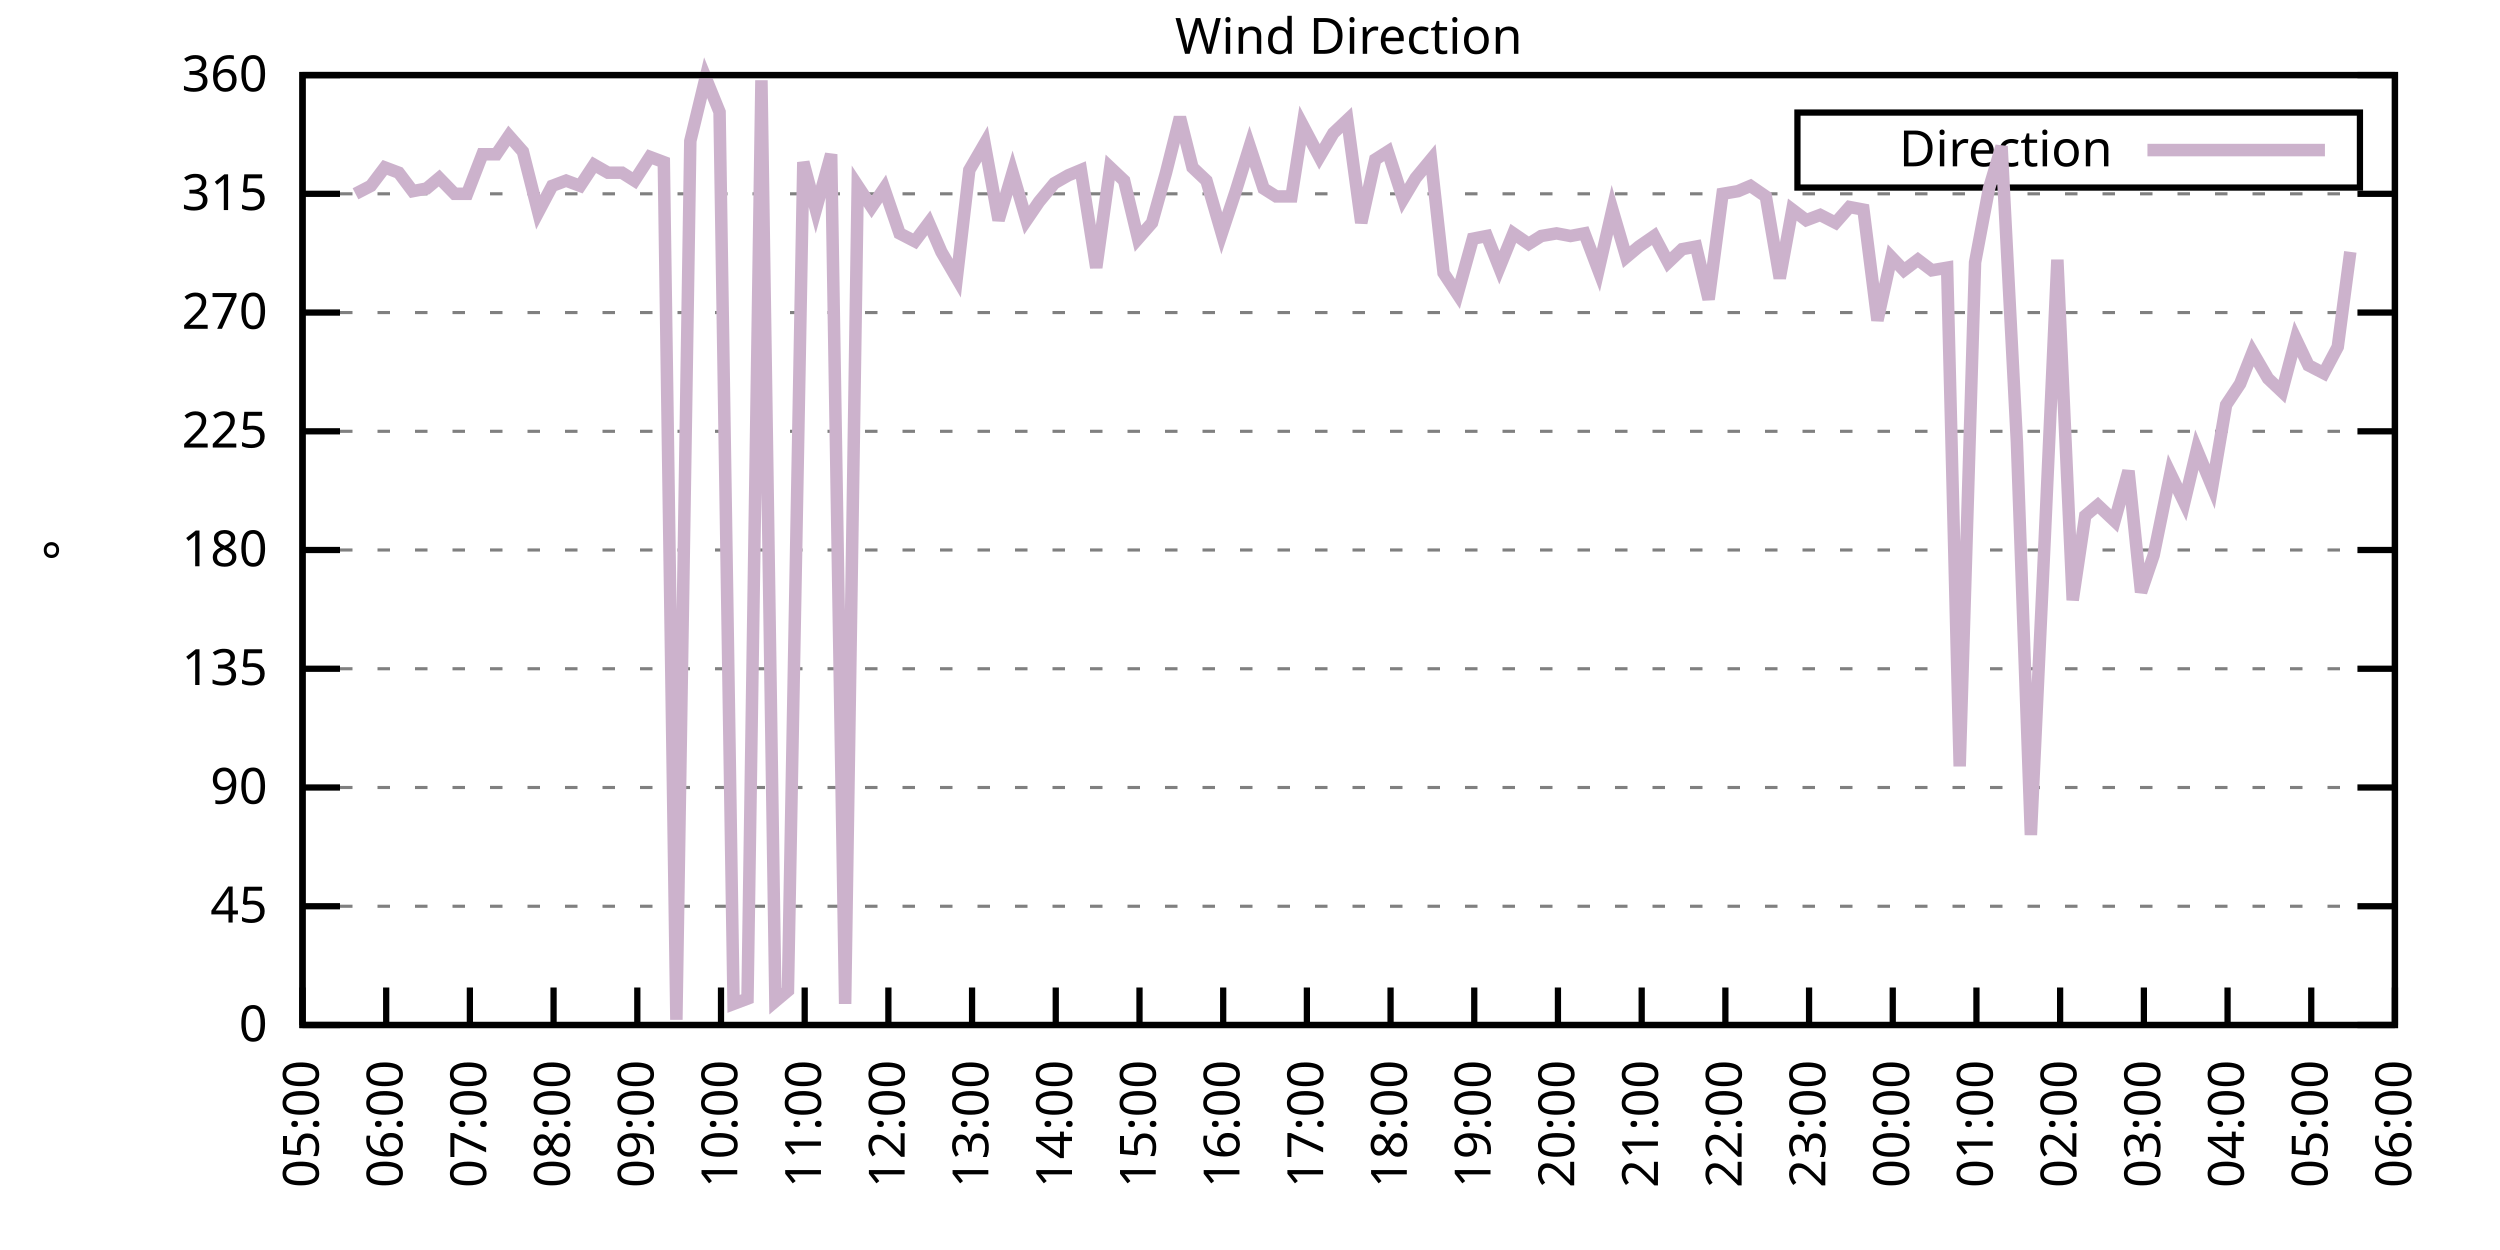
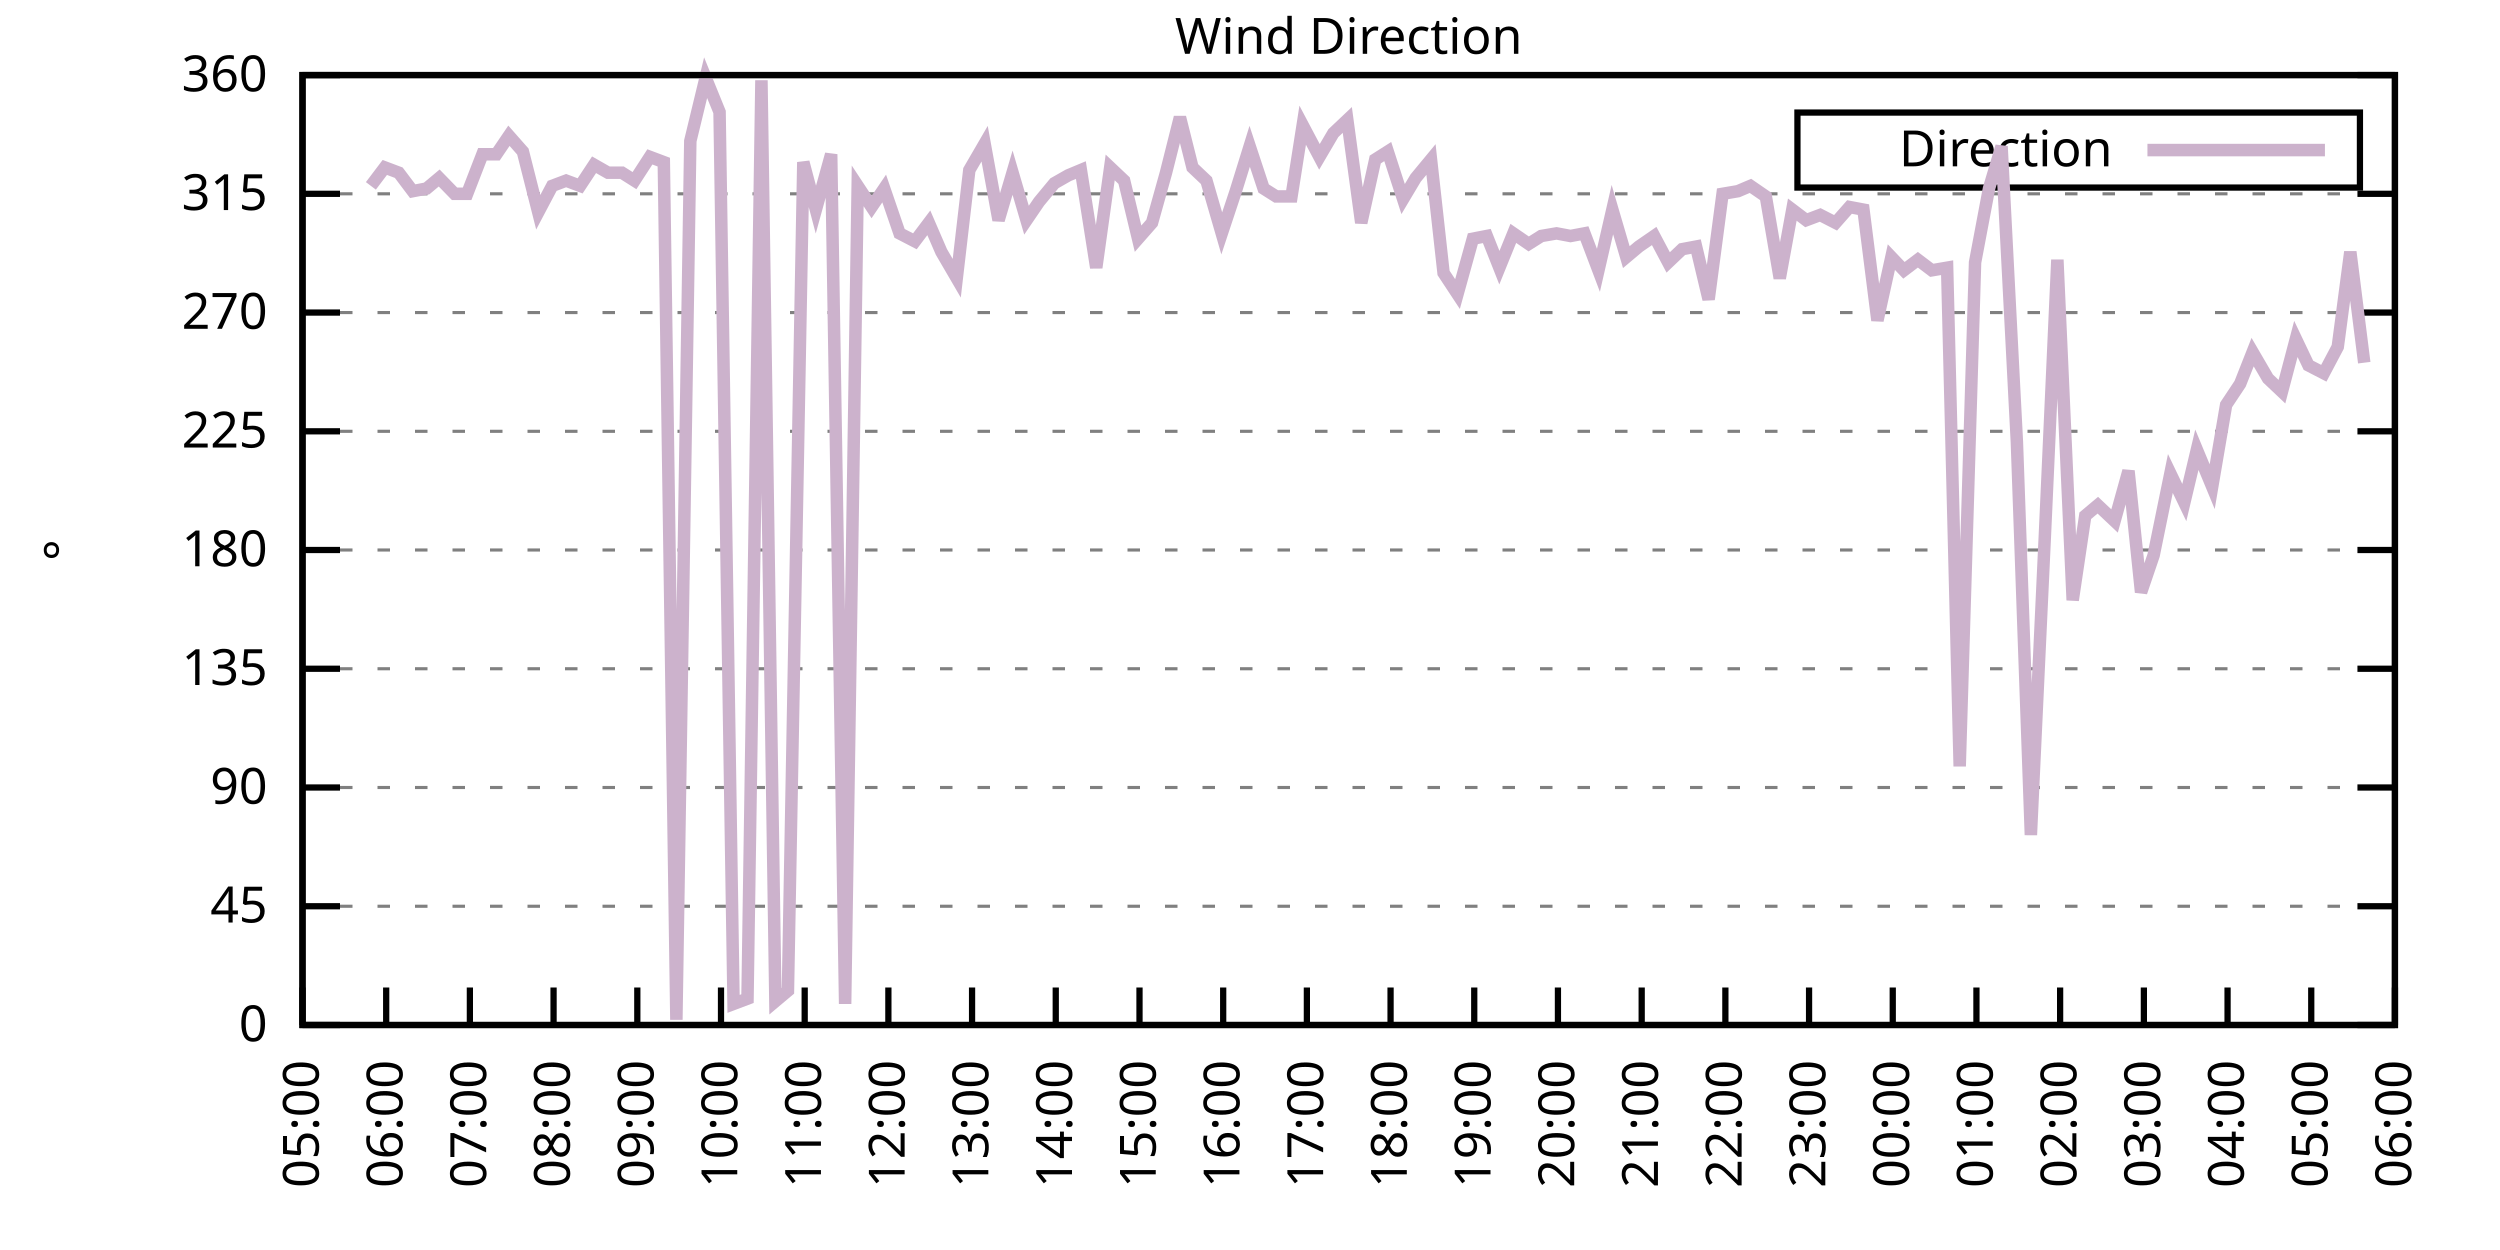
<svg xmlns="http://www.w3.org/2000/svg" xmlns:xlink="http://www.w3.org/1999/xlink" width="400" height="200" viewBox="0 0 400 200">
  <g id="gnuplot_canvas">
    <rect x="0" y="0" width="400" height="200" fill="none" />
    <defs>
      <circle id="gpDot" r="0.5" stroke-width="0.5" stroke="currentColor" />
      <path id="gpPt0" stroke-width="0.333" stroke="currentColor" d="M-1,0 h2 M0,-1 v2" />
      <path id="gpPt1" stroke-width="0.333" stroke="currentColor" d="M-1,-1 L1,1 M1,-1 L-1,1" />
      <path id="gpPt2" stroke-width="0.333" stroke="currentColor" d="M-1,0 L1,0 M0,-1 L0,1 M-1,-1 L1,1 M-1,1 L1,-1" />
      <rect id="gpPt3" stroke-width="0.333" stroke="currentColor" x="-1" y="-1" width="2" height="2" />
      <rect id="gpPt4" stroke-width="0.333" stroke="currentColor" fill="currentColor" x="-1" y="-1" width="2" height="2" />
      <circle id="gpPt5" stroke-width="0.333" stroke="currentColor" cx="0" cy="0" r="1" />
      <use xlink:href="#gpPt5" id="gpPt6" fill="currentColor" stroke="none" />
      <path id="gpPt7" stroke-width="0.333" stroke="currentColor" d="M0,-1.33 L-1.33,0.67 L1.33,0.67 z" />
      <use xlink:href="#gpPt7" id="gpPt8" fill="currentColor" stroke="none" />
      <use xlink:href="#gpPt7" id="gpPt9" stroke="currentColor" transform="rotate(180)" />
      <use xlink:href="#gpPt9" id="gpPt10" fill="currentColor" stroke="none" />
      <use xlink:href="#gpPt3" id="gpPt11" stroke="currentColor" transform="rotate(45)" />
      <use xlink:href="#gpPt11" id="gpPt12" fill="currentColor" stroke="none" />
      <path id="gpPt13" stroke-width="0.333" stroke="currentColor" d="M0,1.330 L1.265,0.411 L0.782,-1.067 L-0.782,-1.076 L-1.265,0.411 z" />
      <use xlink:href="#gpPt13" id="gpPt14" fill="currentColor" stroke="none" />
      <filter id="textbox" filterUnits="objectBoundingBox" x="0" y="0" height="1" width="1">
        <feFlood flood-color="white" flood-opacity="1" result="bgnd" />
        <feComposite in="SourceGraphic" in2="bgnd" operator="atop" />
      </filter>
      <filter id="greybox" filterUnits="objectBoundingBox" x="0" y="0" height="1" width="1">
        <feFlood flood-color="lightgrey" flood-opacity="1" result="grey" />
        <feComposite in="SourceGraphic" in2="grey" operator="atop" />
      </filter>
    </defs>
    <g fill="none" color="white" stroke="currentColor" stroke-width="1.00" stroke-linecap="butt" stroke-linejoin="miter">
</g>
    <g fill="none" color="black" stroke="currentColor" stroke-width="1.00" stroke-linecap="butt" stroke-linejoin="miter">
      <g stroke="none" shape-rendering="crispEdges">
        <polygon fill="rgb(255, 255, 255)" points="48.40,164.00 383.18,164.00 383.18,12.02 48.40,12.02 " />
      </g>
    </g>
    <g fill="none" color="black" stroke="currentColor" stroke-width="1.00" stroke-linecap="butt" stroke-linejoin="miter">
</g>
    <g fill="none" color="black" stroke="black" stroke-width="0.50" stroke-linecap="butt" stroke-linejoin="miter">
</g>
    <g fill="none" color="gray" stroke="currentColor" stroke-width="0.50" stroke-linecap="butt" stroke-linejoin="miter">
      <path stroke="gray" stroke-dasharray="2,4" class="gridline" d="M48.40,164.00 L383.19,164.00  " />
    </g>
    <g fill="none" color="gray" stroke="gray" stroke-width="1.00" stroke-linecap="butt" stroke-linejoin="miter">
</g>
    <g fill="none" color="black" stroke="currentColor" stroke-width="1.00" stroke-linecap="butt" stroke-linejoin="miter">
      <path stroke="black" d="M48.40,164.00 L54.40,164.00 M383.19,164.00 L377.19,164.00  " />
      <g transform="translate(42.80,166.60)" stroke="none" fill="black" font-family="Sans" font-size="8.00" text-anchor="end">
        <text>
          <tspan font-family="Sans"> 0</tspan>
        </text>
      </g>
    </g>
    <g fill="none" color="black" stroke="currentColor" stroke-width="1.00" stroke-linecap="butt" stroke-linejoin="miter">
</g>
    <g fill="none" color="black" stroke="black" stroke-width="0.50" stroke-linecap="butt" stroke-linejoin="miter">
</g>
    <g fill="none" color="gray" stroke="currentColor" stroke-width="0.50" stroke-linecap="butt" stroke-linejoin="miter">
      <path stroke="gray" stroke-dasharray="2,4" class="gridline" d="M48.40,145.00 L383.19,145.00  " />
    </g>
    <g fill="none" color="gray" stroke="gray" stroke-width="1.00" stroke-linecap="butt" stroke-linejoin="miter">
</g>
    <g fill="none" color="black" stroke="currentColor" stroke-width="1.00" stroke-linecap="butt" stroke-linejoin="miter">
      <path stroke="black" d="M48.40,145.00 L54.40,145.00 M383.19,145.00 L377.19,145.00  " />
      <g transform="translate(42.80,147.60)" stroke="none" fill="black" font-family="Sans" font-size="8.00" text-anchor="end">
        <text>
          <tspan font-family="Sans"> 45</tspan>
        </text>
      </g>
    </g>
    <g fill="none" color="black" stroke="currentColor" stroke-width="1.00" stroke-linecap="butt" stroke-linejoin="miter">
</g>
    <g fill="none" color="black" stroke="black" stroke-width="0.50" stroke-linecap="butt" stroke-linejoin="miter">
</g>
    <g fill="none" color="gray" stroke="currentColor" stroke-width="0.50" stroke-linecap="butt" stroke-linejoin="miter">
      <path stroke="gray" stroke-dasharray="2,4" class="gridline" d="M48.40,126.00 L383.19,126.00  " />
    </g>
    <g fill="none" color="gray" stroke="gray" stroke-width="1.00" stroke-linecap="butt" stroke-linejoin="miter">
</g>
    <g fill="none" color="black" stroke="currentColor" stroke-width="1.00" stroke-linecap="butt" stroke-linejoin="miter">
      <path stroke="black" d="M48.40,126.00 L54.40,126.00 M383.19,126.00 L377.19,126.00  " />
      <g transform="translate(42.80,128.60)" stroke="none" fill="black" font-family="Sans" font-size="8.00" text-anchor="end">
        <text>
          <tspan font-family="Sans"> 90</tspan>
        </text>
      </g>
    </g>
    <g fill="none" color="black" stroke="currentColor" stroke-width="1.00" stroke-linecap="butt" stroke-linejoin="miter">
</g>
    <g fill="none" color="black" stroke="black" stroke-width="0.50" stroke-linecap="butt" stroke-linejoin="miter">
</g>
    <g fill="none" color="gray" stroke="currentColor" stroke-width="0.50" stroke-linecap="butt" stroke-linejoin="miter">
      <path stroke="gray" stroke-dasharray="2,4" class="gridline" d="M48.40,107.00 L383.19,107.00  " />
    </g>
    <g fill="none" color="gray" stroke="gray" stroke-width="1.00" stroke-linecap="butt" stroke-linejoin="miter">
</g>
    <g fill="none" color="black" stroke="currentColor" stroke-width="1.00" stroke-linecap="butt" stroke-linejoin="miter">
      <path stroke="black" d="M48.40,107.00 L54.40,107.00 M383.19,107.00 L377.19,107.00  " />
      <g transform="translate(42.80,109.60)" stroke="none" fill="black" font-family="Sans" font-size="8.00" text-anchor="end">
        <text>
          <tspan font-family="Sans"> 135</tspan>
        </text>
      </g>
    </g>
    <g fill="none" color="black" stroke="currentColor" stroke-width="1.00" stroke-linecap="butt" stroke-linejoin="miter">
</g>
    <g fill="none" color="black" stroke="black" stroke-width="0.50" stroke-linecap="butt" stroke-linejoin="miter">
</g>
    <g fill="none" color="gray" stroke="currentColor" stroke-width="0.50" stroke-linecap="butt" stroke-linejoin="miter">
      <path stroke="gray" stroke-dasharray="2,4" class="gridline" d="M48.40,88.00 L383.19,88.00  " />
    </g>
    <g fill="none" color="gray" stroke="gray" stroke-width="1.00" stroke-linecap="butt" stroke-linejoin="miter">
</g>
    <g fill="none" color="black" stroke="currentColor" stroke-width="1.00" stroke-linecap="butt" stroke-linejoin="miter">
      <path stroke="black" d="M48.40,88.00 L54.40,88.00 M383.19,88.00 L377.19,88.00  " />
      <g transform="translate(42.80,90.60)" stroke="none" fill="black" font-family="Sans" font-size="8.00" text-anchor="end">
        <text>
          <tspan font-family="Sans"> 180</tspan>
        </text>
      </g>
    </g>
    <g fill="none" color="black" stroke="currentColor" stroke-width="1.00" stroke-linecap="butt" stroke-linejoin="miter">
</g>
    <g fill="none" color="black" stroke="black" stroke-width="0.50" stroke-linecap="butt" stroke-linejoin="miter">
</g>
    <g fill="none" color="gray" stroke="currentColor" stroke-width="0.50" stroke-linecap="butt" stroke-linejoin="miter">
      <path stroke="gray" stroke-dasharray="2,4" class="gridline" d="M48.40,69.01 L383.19,69.01  " />
    </g>
    <g fill="none" color="gray" stroke="gray" stroke-width="1.00" stroke-linecap="butt" stroke-linejoin="miter">
</g>
    <g fill="none" color="black" stroke="currentColor" stroke-width="1.00" stroke-linecap="butt" stroke-linejoin="miter">
      <path stroke="black" d="M48.40,69.01 L54.40,69.01 M383.19,69.01 L377.19,69.01  " />
      <g transform="translate(42.80,71.61)" stroke="none" fill="black" font-family="Sans" font-size="8.00" text-anchor="end">
        <text>
          <tspan font-family="Sans"> 225</tspan>
        </text>
      </g>
    </g>
    <g fill="none" color="black" stroke="currentColor" stroke-width="1.00" stroke-linecap="butt" stroke-linejoin="miter">
</g>
    <g fill="none" color="black" stroke="black" stroke-width="0.50" stroke-linecap="butt" stroke-linejoin="miter">
</g>
    <g fill="none" color="gray" stroke="currentColor" stroke-width="0.50" stroke-linecap="butt" stroke-linejoin="miter">
      <path stroke="gray" stroke-dasharray="2,4" class="gridline" d="M48.40,50.01 L383.19,50.01  " />
    </g>
    <g fill="none" color="gray" stroke="gray" stroke-width="1.00" stroke-linecap="butt" stroke-linejoin="miter">
</g>
    <g fill="none" color="black" stroke="currentColor" stroke-width="1.00" stroke-linecap="butt" stroke-linejoin="miter">
      <path stroke="black" d="M48.40,50.01 L54.40,50.01 M383.19,50.01 L377.19,50.01  " />
      <g transform="translate(42.80,52.61)" stroke="none" fill="black" font-family="Sans" font-size="8.00" text-anchor="end">
        <text>
          <tspan font-family="Sans"> 270</tspan>
        </text>
      </g>
    </g>
    <g fill="none" color="black" stroke="currentColor" stroke-width="1.00" stroke-linecap="butt" stroke-linejoin="miter">
</g>
    <g fill="none" color="black" stroke="black" stroke-width="0.50" stroke-linecap="butt" stroke-linejoin="miter">
</g>
    <g fill="none" color="gray" stroke="currentColor" stroke-width="0.50" stroke-linecap="butt" stroke-linejoin="miter">
      <path stroke="gray" stroke-dasharray="2,4" class="gridline" d="M48.40,31.01 L383.19,31.01  " />
    </g>
    <g fill="none" color="gray" stroke="gray" stroke-width="1.00" stroke-linecap="butt" stroke-linejoin="miter">
</g>
    <g fill="none" color="black" stroke="currentColor" stroke-width="1.00" stroke-linecap="butt" stroke-linejoin="miter">
      <path stroke="black" d="M48.40,31.01 L54.40,31.01 M383.19,31.01 L377.19,31.01  " />
      <g transform="translate(42.80,33.61)" stroke="none" fill="black" font-family="Sans" font-size="8.00" text-anchor="end">
        <text>
          <tspan font-family="Sans"> 315</tspan>
        </text>
      </g>
    </g>
    <g fill="none" color="black" stroke="currentColor" stroke-width="1.00" stroke-linecap="butt" stroke-linejoin="miter">
</g>
    <g fill="none" color="black" stroke="black" stroke-width="0.50" stroke-linecap="butt" stroke-linejoin="miter">
</g>
    <g fill="none" color="gray" stroke="currentColor" stroke-width="0.50" stroke-linecap="butt" stroke-linejoin="miter">
      <path stroke="gray" stroke-dasharray="2,4" class="gridline" d="M48.40,12.01 L383.19,12.01  " />
    </g>
    <g fill="none" color="gray" stroke="gray" stroke-width="1.00" stroke-linecap="butt" stroke-linejoin="miter">
</g>
    <g fill="none" color="black" stroke="currentColor" stroke-width="1.00" stroke-linecap="butt" stroke-linejoin="miter">
      <path stroke="black" d="M48.40,12.01 L54.40,12.01 M383.19,12.01 L377.19,12.01  " />
      <g transform="translate(42.80,14.61)" stroke="none" fill="black" font-family="Sans" font-size="8.00" text-anchor="end">
        <text>
          <tspan font-family="Sans"> 360</tspan>
        </text>
      </g>
    </g>
    <g fill="none" color="black" stroke="currentColor" stroke-width="1.00" stroke-linecap="butt" stroke-linejoin="miter">
      <path stroke="black" d="M48.40,164.00 L48.40,158.00  " />
      <g transform="translate(51.00,169.60) rotate(270.00)" stroke="none" fill="black" font-family="Sans" font-size="8.00" text-anchor="end">
        <text>
          <tspan font-family="Sans">05:00</tspan>
        </text>
      </g>
    </g>
    <g fill="none" color="black" stroke="currentColor" stroke-width="1.00" stroke-linecap="butt" stroke-linejoin="miter">
      <path stroke="black" d="M61.79,164.00 L61.79,158.00  " />
      <g transform="translate(64.39,169.60) rotate(270.00)" stroke="none" fill="black" font-family="Sans" font-size="8.00" text-anchor="end">
        <text>
          <tspan font-family="Sans">06:00</tspan>
        </text>
      </g>
    </g>
    <g fill="none" color="black" stroke="currentColor" stroke-width="1.00" stroke-linecap="butt" stroke-linejoin="miter">
      <path stroke="black" d="M75.18,164.00 L75.18,158.00  " />
      <g transform="translate(77.78,169.60) rotate(270.00)" stroke="none" fill="black" font-family="Sans" font-size="8.00" text-anchor="end">
        <text>
          <tspan font-family="Sans">07:00</tspan>
        </text>
      </g>
    </g>
    <g fill="none" color="black" stroke="currentColor" stroke-width="1.00" stroke-linecap="butt" stroke-linejoin="miter">
      <path stroke="black" d="M88.57,164.00 L88.57,158.00  " />
      <g transform="translate(91.17,169.60) rotate(270.00)" stroke="none" fill="black" font-family="Sans" font-size="8.00" text-anchor="end">
        <text>
          <tspan font-family="Sans">08:00</tspan>
        </text>
      </g>
    </g>
    <g fill="none" color="black" stroke="currentColor" stroke-width="1.00" stroke-linecap="butt" stroke-linejoin="miter">
      <path stroke="black" d="M101.97,164.00 L101.97,158.00  " />
      <g transform="translate(104.57,169.60) rotate(270.00)" stroke="none" fill="black" font-family="Sans" font-size="8.00" text-anchor="end">
        <text>
          <tspan font-family="Sans">09:00</tspan>
        </text>
      </g>
    </g>
    <g fill="none" color="black" stroke="currentColor" stroke-width="1.00" stroke-linecap="butt" stroke-linejoin="miter">
      <path stroke="black" d="M115.36,164.00 L115.36,158.00  " />
      <g transform="translate(117.96,169.60) rotate(270.00)" stroke="none" fill="black" font-family="Sans" font-size="8.00" text-anchor="end">
        <text>
          <tspan font-family="Sans">10:00</tspan>
        </text>
      </g>
    </g>
    <g fill="none" color="black" stroke="currentColor" stroke-width="1.00" stroke-linecap="butt" stroke-linejoin="miter">
      <path stroke="black" d="M128.75,164.00 L128.75,158.00  " />
      <g transform="translate(131.35,169.60) rotate(270.00)" stroke="none" fill="black" font-family="Sans" font-size="8.00" text-anchor="end">
        <text>
          <tspan font-family="Sans">11:00</tspan>
        </text>
      </g>
    </g>
    <g fill="none" color="black" stroke="currentColor" stroke-width="1.00" stroke-linecap="butt" stroke-linejoin="miter">
      <path stroke="black" d="M142.14,164.00 L142.14,158.00  " />
      <g transform="translate(144.74,169.60) rotate(270.00)" stroke="none" fill="black" font-family="Sans" font-size="8.00" text-anchor="end">
        <text>
          <tspan font-family="Sans">12:00</tspan>
        </text>
      </g>
    </g>
    <g fill="none" color="black" stroke="currentColor" stroke-width="1.00" stroke-linecap="butt" stroke-linejoin="miter">
      <path stroke="black" d="M155.53,164.00 L155.53,158.00  " />
      <g transform="translate(158.13,169.60) rotate(270.00)" stroke="none" fill="black" font-family="Sans" font-size="8.00" text-anchor="end">
        <text>
          <tspan font-family="Sans">13:00</tspan>
        </text>
      </g>
    </g>
    <g fill="none" color="black" stroke="currentColor" stroke-width="1.00" stroke-linecap="butt" stroke-linejoin="miter">
      <path stroke="black" d="M168.92,164.00 L168.92,158.00  " />
      <g transform="translate(171.52,169.60) rotate(270.00)" stroke="none" fill="black" font-family="Sans" font-size="8.00" text-anchor="end">
        <text>
          <tspan font-family="Sans">14:00</tspan>
        </text>
      </g>
    </g>
    <g fill="none" color="black" stroke="currentColor" stroke-width="1.00" stroke-linecap="butt" stroke-linejoin="miter">
      <path stroke="black" d="M182.32,164.00 L182.32,158.00  " />
      <g transform="translate(184.92,169.60) rotate(270.00)" stroke="none" fill="black" font-family="Sans" font-size="8.00" text-anchor="end">
        <text>
          <tspan font-family="Sans">15:00</tspan>
        </text>
      </g>
    </g>
    <g fill="none" color="black" stroke="currentColor" stroke-width="1.00" stroke-linecap="butt" stroke-linejoin="miter">
      <path stroke="black" d="M195.71,164.00 L195.71,158.00  " />
      <g transform="translate(198.31,169.60) rotate(270.00)" stroke="none" fill="black" font-family="Sans" font-size="8.00" text-anchor="end">
        <text>
          <tspan font-family="Sans">16:00</tspan>
        </text>
      </g>
    </g>
    <g fill="none" color="black" stroke="currentColor" stroke-width="1.00" stroke-linecap="butt" stroke-linejoin="miter">
      <path stroke="black" d="M209.10,164.00 L209.10,158.00  " />
      <g transform="translate(211.70,169.60) rotate(270.00)" stroke="none" fill="black" font-family="Sans" font-size="8.00" text-anchor="end">
        <text>
          <tspan font-family="Sans">17:00</tspan>
        </text>
      </g>
    </g>
    <g fill="none" color="black" stroke="currentColor" stroke-width="1.00" stroke-linecap="butt" stroke-linejoin="miter">
      <path stroke="black" d="M222.49,164.00 L222.49,158.00  " />
      <g transform="translate(225.09,169.60) rotate(270.00)" stroke="none" fill="black" font-family="Sans" font-size="8.00" text-anchor="end">
        <text>
          <tspan font-family="Sans">18:00</tspan>
        </text>
      </g>
    </g>
    <g fill="none" color="black" stroke="currentColor" stroke-width="1.00" stroke-linecap="butt" stroke-linejoin="miter">
      <path stroke="black" d="M235.88,164.00 L235.88,158.00  " />
      <g transform="translate(238.48,169.60) rotate(270.00)" stroke="none" fill="black" font-family="Sans" font-size="8.00" text-anchor="end">
        <text>
          <tspan font-family="Sans">19:00</tspan>
        </text>
      </g>
    </g>
    <g fill="none" color="black" stroke="currentColor" stroke-width="1.00" stroke-linecap="butt" stroke-linejoin="miter">
      <path stroke="black" d="M249.27,164.00 L249.27,158.00  " />
      <g transform="translate(251.87,169.60) rotate(270.00)" stroke="none" fill="black" font-family="Sans" font-size="8.00" text-anchor="end">
        <text>
          <tspan font-family="Sans">20:00</tspan>
        </text>
      </g>
    </g>
    <g fill="none" color="black" stroke="currentColor" stroke-width="1.00" stroke-linecap="butt" stroke-linejoin="miter">
      <path stroke="black" d="M262.67,164.00 L262.67,158.00  " />
      <g transform="translate(265.27,169.60) rotate(270.00)" stroke="none" fill="black" font-family="Sans" font-size="8.00" text-anchor="end">
        <text>
          <tspan font-family="Sans">21:00</tspan>
        </text>
      </g>
    </g>
    <g fill="none" color="black" stroke="currentColor" stroke-width="1.00" stroke-linecap="butt" stroke-linejoin="miter">
      <path stroke="black" d="M276.06,164.00 L276.06,158.00  " />
      <g transform="translate(278.66,169.60) rotate(270.00)" stroke="none" fill="black" font-family="Sans" font-size="8.00" text-anchor="end">
        <text>
          <tspan font-family="Sans">22:00</tspan>
        </text>
      </g>
    </g>
    <g fill="none" color="black" stroke="currentColor" stroke-width="1.00" stroke-linecap="butt" stroke-linejoin="miter">
      <path stroke="black" d="M289.45,164.00 L289.45,158.00  " />
      <g transform="translate(292.05,169.60) rotate(270.00)" stroke="none" fill="black" font-family="Sans" font-size="8.00" text-anchor="end">
        <text>
          <tspan font-family="Sans">23:00</tspan>
        </text>
      </g>
    </g>
    <g fill="none" color="black" stroke="currentColor" stroke-width="1.00" stroke-linecap="butt" stroke-linejoin="miter">
      <path stroke="black" d="M302.84,164.00 L302.84,158.00  " />
      <g transform="translate(305.44,169.60) rotate(270.00)" stroke="none" fill="black" font-family="Sans" font-size="8.00" text-anchor="end">
        <text>
          <tspan font-family="Sans">00:00</tspan>
        </text>
      </g>
    </g>
    <g fill="none" color="black" stroke="currentColor" stroke-width="1.00" stroke-linecap="butt" stroke-linejoin="miter">
      <path stroke="black" d="M316.23,164.00 L316.23,158.00  " />
      <g transform="translate(318.83,169.60) rotate(270.00)" stroke="none" fill="black" font-family="Sans" font-size="8.00" text-anchor="end">
        <text>
          <tspan font-family="Sans">01:00</tspan>
        </text>
      </g>
    </g>
    <g fill="none" color="black" stroke="currentColor" stroke-width="1.00" stroke-linecap="butt" stroke-linejoin="miter">
      <path stroke="black" d="M329.62,164.00 L329.62,158.00  " />
      <g transform="translate(332.22,169.60) rotate(270.00)" stroke="none" fill="black" font-family="Sans" font-size="8.00" text-anchor="end">
        <text>
          <tspan font-family="Sans">02:00</tspan>
        </text>
      </g>
    </g>
    <g fill="none" color="black" stroke="currentColor" stroke-width="1.00" stroke-linecap="butt" stroke-linejoin="miter">
      <path stroke="black" d="M343.02,164.00 L343.02,158.00  " />
      <g transform="translate(345.62,169.60) rotate(270.00)" stroke="none" fill="black" font-family="Sans" font-size="8.00" text-anchor="end">
        <text>
          <tspan font-family="Sans">03:00</tspan>
        </text>
      </g>
    </g>
    <g fill="none" color="black" stroke="currentColor" stroke-width="1.00" stroke-linecap="butt" stroke-linejoin="miter">
      <path stroke="black" d="M356.41,164.00 L356.41,158.00  " />
      <g transform="translate(359.01,169.60) rotate(270.00)" stroke="none" fill="black" font-family="Sans" font-size="8.00" text-anchor="end">
        <text>
          <tspan font-family="Sans">04:00</tspan>
        </text>
      </g>
    </g>
    <g fill="none" color="black" stroke="currentColor" stroke-width="1.00" stroke-linecap="butt" stroke-linejoin="miter">
      <path stroke="black" d="M369.80,164.00 L369.80,158.00  " />
      <g transform="translate(372.40,169.60) rotate(270.00)" stroke="none" fill="black" font-family="Sans" font-size="8.00" text-anchor="end">
        <text>
          <tspan font-family="Sans">05:00</tspan>
        </text>
      </g>
    </g>
    <g fill="none" color="black" stroke="currentColor" stroke-width="1.00" stroke-linecap="butt" stroke-linejoin="miter">
      <path stroke="black" d="M383.19,164.00 L383.19,158.00  " />
      <g transform="translate(385.79,169.60) rotate(270.00)" stroke="none" fill="black" font-family="Sans" font-size="8.00" text-anchor="end">
        <text>
          <tspan font-family="Sans">06:00</tspan>
        </text>
      </g>
    </g>
    <g fill="none" color="black" stroke="currentColor" stroke-width="1.00" stroke-linecap="butt" stroke-linejoin="miter">
</g>
    <g fill="none" color="black" stroke="currentColor" stroke-width="1.00" stroke-linecap="butt" stroke-linejoin="miter">
      <path stroke="black" d="M48.40,12.01 L48.40,164.00 L383.19,164.00 L383.19,12.01 L48.40,12.01 Z  " />
    </g>
    <g fill="none" color="black" stroke="currentColor" stroke-width="1.00" stroke-linecap="butt" stroke-linejoin="miter">
</g>
    <g fill="none" color="black" stroke="currentColor" stroke-width="1.00" stroke-linecap="butt" stroke-linejoin="miter">
      <path stroke="black" d="M287.59,30.01 L287.59,18.01 L377.59,18.01 L377.59,30.01 L287.59,30.01 Z  " />
    </g>
    <g id="Wind_direction_plot_1">
      <g fill="none" color="white" stroke="black" stroke-width="2.00" stroke-linecap="butt" stroke-linejoin="miter">
</g>
      <g fill="none" color="black" stroke="currentColor" stroke-width="2.00" stroke-linecap="butt" stroke-linejoin="miter">
        <g transform="translate(337.99,26.61)" stroke="none" fill="black" font-family="Sans" font-size="8.00" text-anchor="end">
          <text>
            <tspan font-family="Sans">Direction</tspan>
          </text>
        </g>
      </g>
      <g fill="none" color="black" stroke="currentColor" stroke-width="2.00" stroke-linecap="butt" stroke-linejoin="miter">
-         <path stroke="rgb(204, 178, 204)" d="M343.59,24.01 L371.99,24.01 M56.88,31.01 L59.34,29.74 L61.57,26.79 L63.80,27.63 L66.03,30.59 L68.26,30.16   L70.27,28.48 L72.73,31.01 L74.74,31.01 L77.19,24.68 L79.42,24.68 L81.43,21.72 L83.66,24.25 L86.12,33.96   L88.35,29.74 L90.58,28.90 L92.82,29.74 L95.05,26.36 L97.28,27.63 L99.51,27.63 L101.52,28.90 L103.98,25.10   L106.21,25.94 L108.22,163.16 L110.45,22.56 L112.90,12.43 L115.13,17.92 L117.37,160.62 L119.60,159.78 L121.83,12.85   L124.06,160.20 L126.07,158.51 L128.53,25.94 L130.54,33.54 L132.99,24.68 L135.22,160.62 L137.23,29.74 L139.46,33.12   L141.47,30.16 L143.93,37.34 L146.38,38.61 L148.61,35.65 L150.62,40.30 L153.08,44.52 L155.09,27.21 L157.54,22.99   L159.77,35.23 L162.01,27.63 L164.24,35.23 L166.25,32.28 L168.70,29.32 L170.93,28.05 L172.94,27.21 L175.40,42.83   L177.63,26.79 L179.86,28.90 L182.09,38.19 L184.32,35.65 L186.56,27.63 L188.79,18.77 L190.80,26.79 L193.03,28.90   L195.48,37.34 L197.72,30.59 L199.95,23.41 L202.18,30.16 L204.19,31.43 L206.64,31.43 L208.43,20.03 L211.11,25.10   L213.34,21.30 L215.57,19.19 L217.80,35.65 L220.04,25.52 L222.04,24.25 L224.50,31.85 L226.51,28.48 L228.96,25.52   L230.97,43.67 L233.20,47.05 L235.66,38.19 L237.89,37.76 L239.90,42.83 L242.13,37.34 L244.59,39.03 L246.60,37.76   L249.05,37.34 L251.28,37.76 L253.51,37.34 L255.75,43.25 L257.98,33.54 L260.21,41.14 L262.22,39.45 L264.67,37.76   L266.91,41.99 L269.14,39.87 L271.37,39.45 L273.38,47.90 L275.61,31.01 L278.07,30.59 L280.07,29.74 L282.53,31.43   L284.76,44.52 L286.77,33.54 L289.00,35.23 L291.23,34.39 L293.69,35.65 L295.92,33.12 L298.15,33.54 L300.39,51.27   L302.62,41.14 L304.63,43.25 L306.86,41.56 L309.09,43.25 L311.54,42.83 L313.55,122.62 L316.01,41.99 L318.24,30.16   L320.25,23.41 L322.70,70.70 L324.94,133.60 L327.17,85.89 L329.18,41.56 L331.63,96.03 L333.64,82.52 L335.65,80.83   L338.33,83.36 L340.56,75.34 L342.57,94.76 L344.58,88.85 L347.26,75.76 L349.49,80.41 L351.50,71.96 L353.95,77.87   L356.18,64.78 L358.42,61.41 L360.42,56.34 L362.88,60.56 L365.11,62.67 L367.34,54.23 L369.35,58.45 L371.81,59.72   L374.04,55.50 L376.05,40.30  " />
+         <path stroke="rgb(204, 178, 204)" d="M343.59,24.01 L371.99,24.01 M59.34,29.74 L61.57,26.79 L63.80,27.63 L66.03,30.59 L68.26,30.16 L70.27,28.48   L72.73,31.01 L74.74,31.01 L77.19,24.68 L79.42,24.68 L81.43,21.72 L83.66,24.25 L86.12,33.96 L88.35,29.74   L90.58,28.90 L92.82,29.74 L95.05,26.36 L97.28,27.63 L99.51,27.63 L101.52,28.90 L103.98,25.10 L106.21,25.94   L108.22,163.16 L110.45,22.56 L112.90,12.43 L115.13,17.92 L117.37,160.62 L119.60,159.78 L121.83,12.85 L124.06,160.20   L126.07,158.51 L128.53,25.94 L130.54,33.54 L132.99,24.68 L135.22,160.62 L137.23,29.74 L139.46,33.12 L141.47,30.16   L143.93,37.34 L146.38,38.61 L148.61,35.65 L150.62,40.30 L153.08,44.52 L155.09,27.21 L157.54,22.99 L159.77,35.23   L162.01,27.63 L164.24,35.23 L166.25,32.28 L168.70,29.32 L170.93,28.05 L172.94,27.21 L175.40,42.83 L177.63,26.79   L179.86,28.90 L182.09,38.19 L184.32,35.65 L186.56,27.63 L188.79,18.77 L190.80,26.79 L193.03,28.90 L195.48,37.34   L197.72,30.59 L199.95,23.41 L202.18,30.16 L204.19,31.43 L206.64,31.43 L208.43,20.03 L211.11,25.10 L213.34,21.30   L215.57,19.19 L217.80,35.65 L220.04,25.52 L222.04,24.25 L224.50,31.85 L226.51,28.48 L228.96,25.52 L230.97,43.67   L233.20,47.05 L235.66,38.19 L237.89,37.76 L239.90,42.83 L242.13,37.34 L244.59,39.03 L246.60,37.76 L249.05,37.34   L251.28,37.76 L253.51,37.34 L255.75,43.25 L257.98,33.54 L260.21,41.14 L262.22,39.45 L264.67,37.76 L266.91,41.99   L269.14,39.87 L271.37,39.45 L273.38,47.90 L275.61,31.01 L278.07,30.59 L280.07,29.74 L282.53,31.43 L284.76,44.52   L286.77,33.54 L289.00,35.23 L291.23,34.39 L293.69,35.65 L295.92,33.12 L298.15,33.54 L300.39,51.27 L302.62,41.14   L304.63,43.25 L306.86,41.56 L309.09,43.25 L311.54,42.83 L313.55,122.62 L316.01,41.99 L318.24,30.16 L320.25,23.41   L322.70,70.70 L324.94,133.60 L327.17,85.89 L329.18,41.56 L331.63,96.03 L333.64,82.52 L335.65,80.83 L338.33,83.36   L340.56,75.34 L342.57,94.76 L344.58,88.85 L347.26,75.76 L349.49,80.41 L351.50,71.96 L353.95,77.87 L356.18,64.78   L358.42,61.41 L360.42,56.34 L362.88,60.56 L365.11,62.67 L367.34,54.23 L369.35,58.45 L371.81,59.72 L374.04,55.50   L376.05,40.30 L378.28,58.03  " />
      </g>
    </g>
    <g fill="none" color="black" stroke="currentColor" stroke-width="2.00" stroke-linecap="butt" stroke-linejoin="miter">
</g>
    <g fill="none" color="black" stroke="black" stroke-width="1.00" stroke-linecap="butt" stroke-linejoin="miter">
</g>
    <g fill="none" color="black" stroke="currentColor" stroke-width="1.00" stroke-linecap="butt" stroke-linejoin="miter">
      <path stroke="black" d="M48.40,12.01 L48.40,164.00 L383.19,164.00 L383.19,12.01 L48.40,12.01 Z  " />
      <g transform="translate(12.80,88.01) rotate(270.00)" stroke="none" fill="black" font-family="Sans" font-size="8.00" text-anchor="middle">
        <text>
          <tspan font-family="Sans">°</tspan>
        </text>
      </g>
    </g>
    <g fill="none" color="black" stroke="currentColor" stroke-width="1.00" stroke-linecap="butt" stroke-linejoin="miter">
</g>
    <g fill="none" color="black" stroke="currentColor" stroke-width="1.00" stroke-linecap="butt" stroke-linejoin="miter">
      <g transform="translate(215.79,8.61)" stroke="none" fill="black" font-family="Sans" font-size="8.00" text-anchor="middle">
        <text>
          <tspan font-family="Sans">Wind Direction</tspan>
        </text>
      </g>
    </g>
    <g fill="none" color="black" stroke="currentColor" stroke-width="1.00" stroke-linecap="butt" stroke-linejoin="miter">
</g>
  </g>
</svg>
